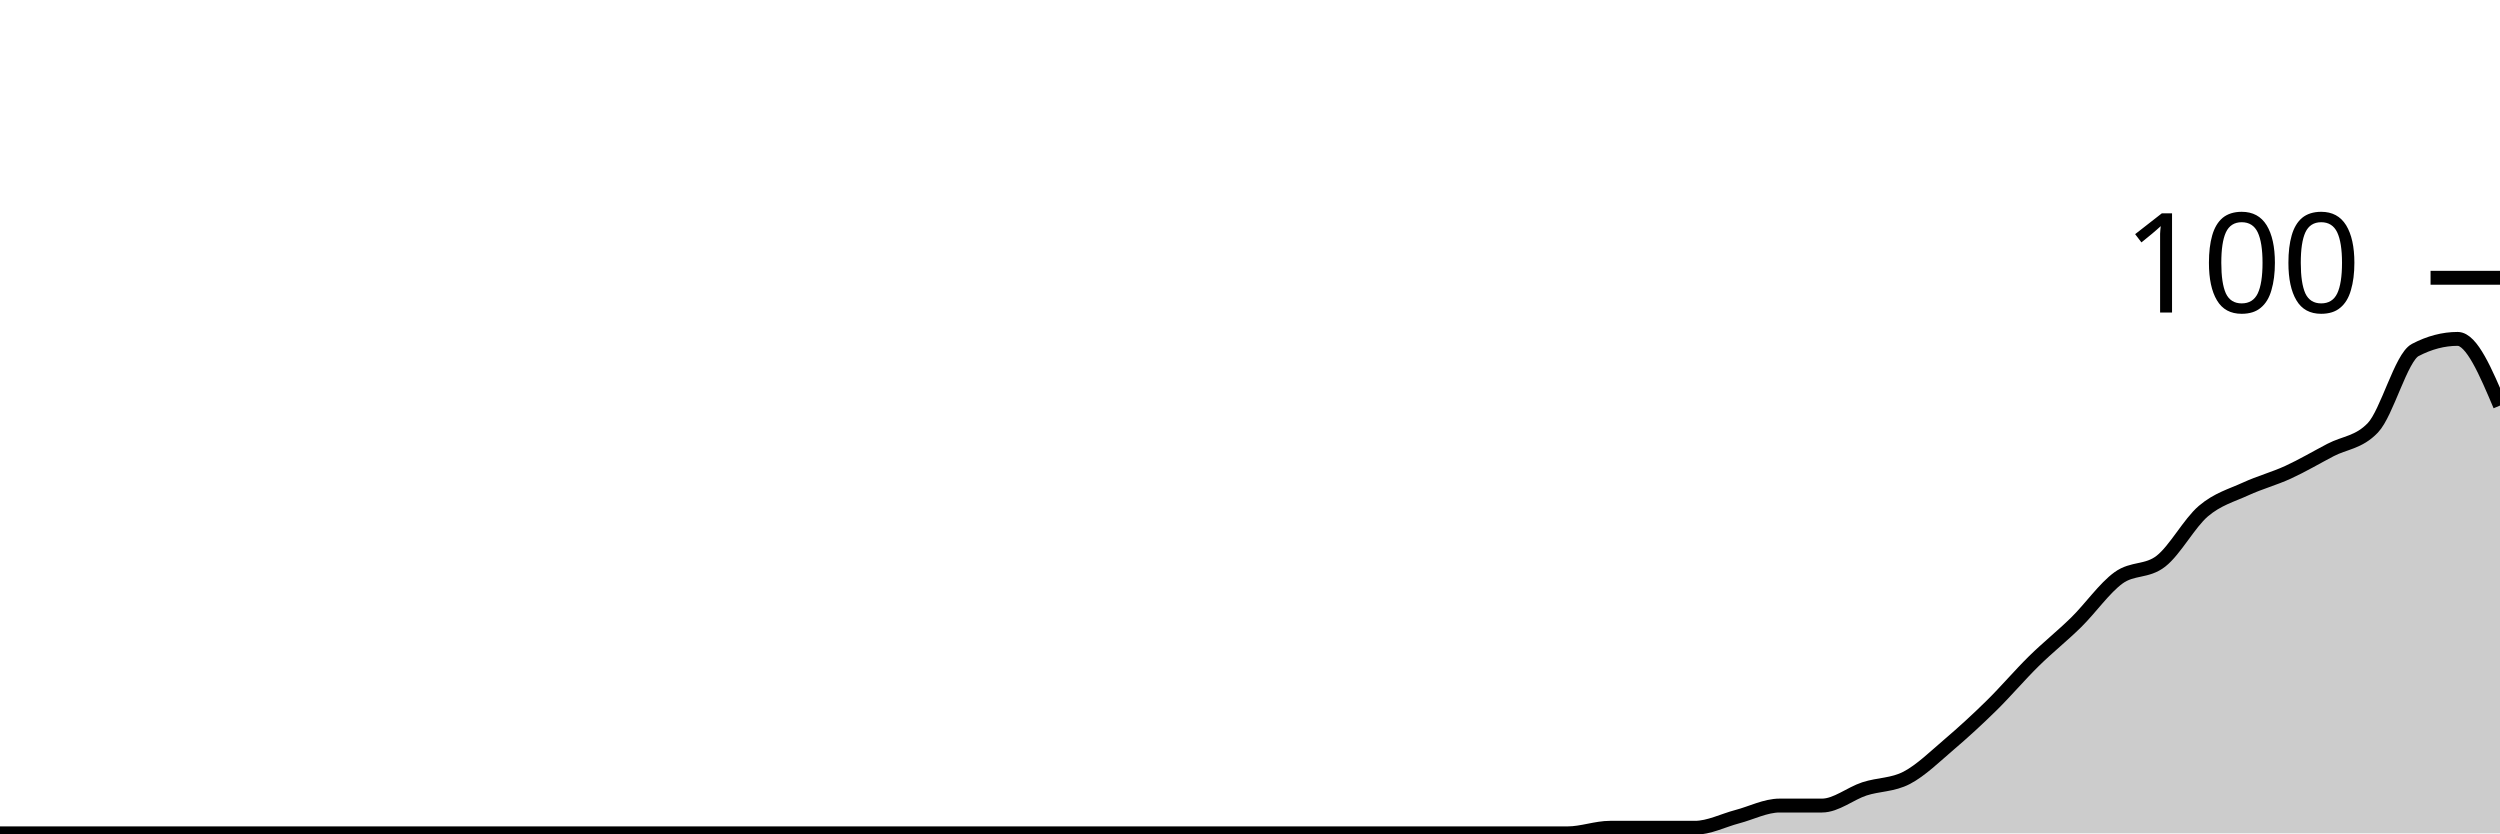
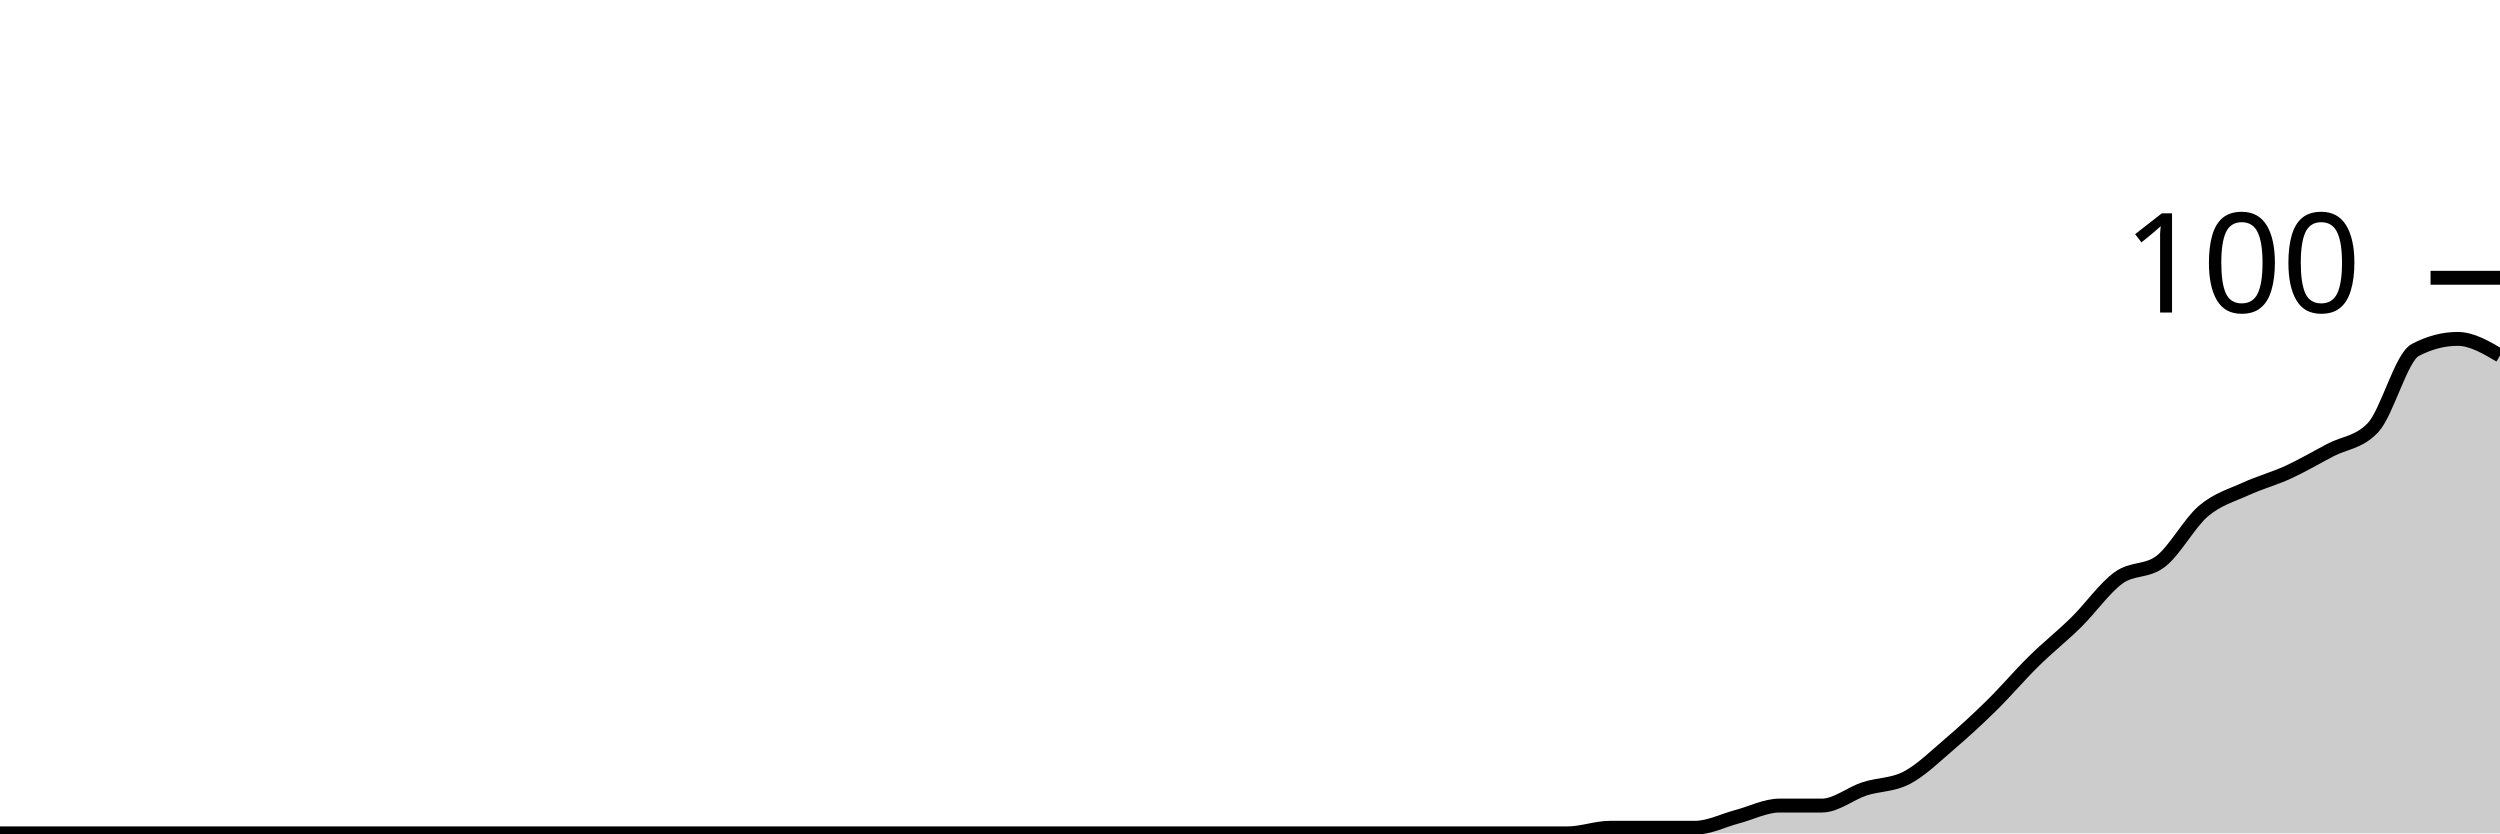
<svg xmlns="http://www.w3.org/2000/svg" viewBox="0 0 180 60">
  <g transform="translate(0,20)">
-     <path class="area" fill="rgba(0, 0, 0, 0.2)" d="M0,40C1.017,40,2.034,40,3.051,40C4.068,40,5.085,40,6.102,40C7.119,40,8.136,40,9.153,40C10.169,40,11.186,40,12.203,40C13.22,40,14.237,40,15.254,40C16.271,40,17.288,40,18.305,40C19.322,40,20.339,40,21.356,40C22.373,40,23.39,40,24.407,40C25.424,40,26.441,40,27.458,40C28.475,40,29.492,40,30.508,40C31.525,40,32.542,40,33.559,40C34.576,40,35.593,40,36.61,40C37.627,40,38.644,40,39.661,40C40.678,40,41.695,40,42.712,40C43.729,40,44.746,40,45.763,40C46.78,40,47.797,40,48.814,40C49.831,40,50.847,40,51.864,40C52.881,40,53.898,40,54.915,40C55.932,40,56.949,40,57.966,40C58.983,40,60,40,61.017,40C62.034,40,63.051,40,64.068,40C65.085,40,66.102,40,67.119,40C68.136,40,69.153,40,70.169,40C71.186,40,72.203,40,73.22,40C74.237,40,75.254,40,76.271,40C77.288,40,78.305,40,79.322,40C80.339,40,81.356,40,82.373,40C83.39,40,84.407,40,85.424,40C86.441,40,87.458,40,88.475,40C89.492,40,90.508,40,91.525,40C92.542,40,93.559,40,94.576,40C95.593,40,96.61,40,97.627,40C98.644,40,99.661,40,100.678,40C101.695,40,102.712,40,103.729,40C104.746,40,105.763,40,106.78,40C107.797,40,108.814,40,109.831,40C110.847,40,111.864,40,112.881,40C113.898,40,114.915,39.6,115.932,39.6C116.949,39.6,117.966,39.6,118.983,39.6C120,39.6,121.017,39.6,122.034,39.6C123.051,39.6,124.068,39.067,125.085,38.8C126.102,38.533,127.119,38,128.136,38C129.153,38,130.169,38,131.186,38C132.203,38,133.22,37.133,134.237,36.8C135.254,36.467,136.271,36.533,137.288,36C138.305,35.467,139.322,34.467,140.339,33.6C141.356,32.733,142.373,31.8,143.39,30.8C144.407,29.8,145.424,28.6,146.441,27.6C147.458,26.6,148.475,25.8,149.492,24.8C150.508,23.8,151.525,22.333,152.542,21.6C153.559,20.867,154.576,21.2,155.593,20.4C156.61,19.6,157.627,17.667,158.644,16.8C159.661,15.933,160.678,15.667,161.695,15.2C162.712,14.733,163.729,14.467,164.746,14C165.763,13.533,166.78,12.933,167.797,12.4C168.814,11.867,169.831,11.867,170.847,10.8C171.864,9.733,172.881,5.733,173.898,5.2C174.915,4.667,175.932,4.4,176.949,4.4C177.966,4.4,178.983,6.8,180,9.2L180,40C178.983,40,177.966,40,176.949,40C175.932,40,174.915,40,173.898,40C172.881,40,171.864,40,170.847,40C169.831,40,168.814,40,167.797,40C166.78,40,165.763,40,164.746,40C163.729,40,162.712,40,161.695,40C160.678,40,159.661,40,158.644,40C157.627,40,156.61,40,155.593,40C154.576,40,153.559,40,152.542,40C151.525,40,150.508,40,149.492,40C148.475,40,147.458,40,146.441,40C145.424,40,144.407,40,143.39,40C142.373,40,141.356,40,140.339,40C139.322,40,138.305,40,137.288,40C136.271,40,135.254,40,134.237,40C133.22,40,132.203,40,131.186,40C130.169,40,129.153,40,128.136,40C127.119,40,126.102,40,125.085,40C124.068,40,123.051,40,122.034,40C121.017,40,120,40,118.983,40C117.966,40,116.949,40,115.932,40C114.915,40,113.898,40,112.881,40C111.864,40,110.847,40,109.831,40C108.814,40,107.797,40,106.78,40C105.763,40,104.746,40,103.729,40C102.712,40,101.695,40,100.678,40C99.661,40,98.644,40,97.627,40C96.61,40,95.593,40,94.576,40C93.559,40,92.542,40,91.525,40C90.508,40,89.492,40,88.475,40C87.458,40,86.441,40,85.424,40C84.407,40,83.39,40,82.373,40C81.356,40,80.339,40,79.322,40C78.305,40,77.288,40,76.271,40C75.254,40,74.237,40,73.22,40C72.203,40,71.186,40,70.169,40C69.153,40,68.136,40,67.119,40C66.102,40,65.085,40,64.068,40C63.051,40,62.034,40,61.017,40C60,40,58.983,40,57.966,40C56.949,40,55.932,40,54.915,40C53.898,40,52.881,40,51.864,40C50.847,40,49.831,40,48.814,40C47.797,40,46.78,40,45.763,40C44.746,40,43.729,40,42.712,40C41.695,40,40.678,40,39.661,40C38.644,40,37.627,40,36.61,40C35.593,40,34.576,40,33.559,40C32.542,40,31.525,40,30.508,40C29.492,40,28.475,40,27.458,40C26.441,40,25.424,40,24.407,40C23.39,40,22.373,40,21.356,40C20.339,40,19.322,40,18.305,40C17.288,40,16.271,40,15.254,40C14.237,40,13.22,40,12.203,40C11.186,40,10.169,40,9.153,40C8.136,40,7.119,40,6.102,40C5.085,40,4.068,40,3.051,40C2.034,40,1.017,40,0,40Z" />
-     <path class="line" stroke="black" fill="none" d="M0,40C1.017,40,2.034,40,3.051,40C4.068,40,5.085,40,6.102,40C7.119,40,8.136,40,9.153,40C10.169,40,11.186,40,12.203,40C13.22,40,14.237,40,15.254,40C16.271,40,17.288,40,18.305,40C19.322,40,20.339,40,21.356,40C22.373,40,23.39,40,24.407,40C25.424,40,26.441,40,27.458,40C28.475,40,29.492,40,30.508,40C31.525,40,32.542,40,33.559,40C34.576,40,35.593,40,36.61,40C37.627,40,38.644,40,39.661,40C40.678,40,41.695,40,42.712,40C43.729,40,44.746,40,45.763,40C46.78,40,47.797,40,48.814,40C49.831,40,50.847,40,51.864,40C52.881,40,53.898,40,54.915,40C55.932,40,56.949,40,57.966,40C58.983,40,60,40,61.017,40C62.034,40,63.051,40,64.068,40C65.085,40,66.102,40,67.119,40C68.136,40,69.153,40,70.169,40C71.186,40,72.203,40,73.22,40C74.237,40,75.254,40,76.271,40C77.288,40,78.305,40,79.322,40C80.339,40,81.356,40,82.373,40C83.39,40,84.407,40,85.424,40C86.441,40,87.458,40,88.475,40C89.492,40,90.508,40,91.525,40C92.542,40,93.559,40,94.576,40C95.593,40,96.61,40,97.627,40C98.644,40,99.661,40,100.678,40C101.695,40,102.712,40,103.729,40C104.746,40,105.763,40,106.78,40C107.797,40,108.814,40,109.831,40C110.847,40,111.864,40,112.881,40C113.898,40,114.915,39.6,115.932,39.6C116.949,39.6,117.966,39.6,118.983,39.6C120,39.6,121.017,39.6,122.034,39.6C123.051,39.6,124.068,39.067,125.085,38.8C126.102,38.533,127.119,38,128.136,38C129.153,38,130.169,38,131.186,38C132.203,38,133.22,37.133,134.237,36.8C135.254,36.467,136.271,36.533,137.288,36C138.305,35.467,139.322,34.467,140.339,33.6C141.356,32.733,142.373,31.8,143.39,30.8C144.407,29.8,145.424,28.6,146.441,27.6C147.458,26.6,148.475,25.8,149.492,24.8C150.508,23.8,151.525,22.333,152.542,21.6C153.559,20.867,154.576,21.2,155.593,20.4C156.61,19.6,157.627,17.667,158.644,16.8C159.661,15.933,160.678,15.667,161.695,15.2C162.712,14.733,163.729,14.467,164.746,14C165.763,13.533,166.78,12.933,167.797,12.4C168.814,11.867,169.831,11.867,170.847,10.8C171.864,9.733,172.881,5.733,173.898,5.2C174.915,4.667,175.932,4.4,176.949,4.4C177.966,4.4,178.983,6.8,180,9.2" />
+     <path class="area" fill="rgba(0, 0, 0, 0.2)" d="M0,40C1.017,40,2.034,40,3.051,40C4.068,40,5.085,40,6.102,40C7.119,40,8.136,40,9.153,40C10.169,40,11.186,40,12.203,40C13.22,40,14.237,40,15.254,40C16.271,40,17.288,40,18.305,40C19.322,40,20.339,40,21.356,40C22.373,40,23.39,40,24.407,40C25.424,40,26.441,40,27.458,40C28.475,40,29.492,40,30.508,40C31.525,40,32.542,40,33.559,40C34.576,40,35.593,40,36.61,40C37.627,40,38.644,40,39.661,40C40.678,40,41.695,40,42.712,40C43.729,40,44.746,40,45.763,40C46.78,40,47.797,40,48.814,40C49.831,40,50.847,40,51.864,40C52.881,40,53.898,40,54.915,40C55.932,40,56.949,40,57.966,40C58.983,40,60,40,61.017,40C62.034,40,63.051,40,64.068,40C65.085,40,66.102,40,67.119,40C68.136,40,69.153,40,70.169,40C71.186,40,72.203,40,73.22,40C74.237,40,75.254,40,76.271,40C77.288,40,78.305,40,79.322,40C80.339,40,81.356,40,82.373,40C83.39,40,84.407,40,85.424,40C86.441,40,87.458,40,88.475,40C89.492,40,90.508,40,91.525,40C92.542,40,93.559,40,94.576,40C95.593,40,96.61,40,97.627,40C98.644,40,99.661,40,100.678,40C101.695,40,102.712,40,103.729,40C104.746,40,105.763,40,106.78,40C107.797,40,108.814,40,109.831,40C110.847,40,111.864,40,112.881,40C113.898,40,114.915,39.6,115.932,39.6C116.949,39.6,117.966,39.6,118.983,39.6C120,39.6,121.017,39.6,122.034,39.6C123.051,39.6,124.068,39.067,125.085,38.8C126.102,38.533,127.119,38,128.136,38C129.153,38,130.169,38,131.186,38C132.203,38,133.22,37.133,134.237,36.8C135.254,36.467,136.271,36.533,137.288,36C138.305,35.467,139.322,34.467,140.339,33.6C141.356,32.733,142.373,31.8,143.39,30.8C144.407,29.8,145.424,28.6,146.441,27.6C147.458,26.6,148.475,25.8,149.492,24.8C150.508,23.8,151.525,22.333,152.542,21.6C153.559,20.867,154.576,21.2,155.593,20.4C156.61,19.6,157.627,17.667,158.644,16.8C159.661,15.933,160.678,15.667,161.695,15.2C162.712,14.733,163.729,14.467,164.746,14C165.763,13.533,166.78,12.933,167.797,12.4C168.814,11.867,169.831,11.867,170.847,10.8C171.864,9.733,172.881,5.733,173.898,5.2C174.915,4.667,175.932,4.4,176.949,4.4C177.966,4.4,178.983,5,180,5.6L180,40C178.983,40,177.966,40,176.949,40C175.932,40,174.915,40,173.898,40C172.881,40,171.864,40,170.847,40C169.831,40,168.814,40,167.797,40C166.78,40,165.763,40,164.746,40C163.729,40,162.712,40,161.695,40C160.678,40,159.661,40,158.644,40C157.627,40,156.61,40,155.593,40C154.576,40,153.559,40,152.542,40C151.525,40,150.508,40,149.492,40C148.475,40,147.458,40,146.441,40C145.424,40,144.407,40,143.39,40C142.373,40,141.356,40,140.339,40C139.322,40,138.305,40,137.288,40C136.271,40,135.254,40,134.237,40C133.22,40,132.203,40,131.186,40C130.169,40,129.153,40,128.136,40C127.119,40,126.102,40,125.085,40C124.068,40,123.051,40,122.034,40C121.017,40,120,40,118.983,40C117.966,40,116.949,40,115.932,40C114.915,40,113.898,40,112.881,40C111.864,40,110.847,40,109.831,40C108.814,40,107.797,40,106.78,40C105.763,40,104.746,40,103.729,40C102.712,40,101.695,40,100.678,40C99.661,40,98.644,40,97.627,40C96.61,40,95.593,40,94.576,40C93.559,40,92.542,40,91.525,40C90.508,40,89.492,40,88.475,40C87.458,40,86.441,40,85.424,40C84.407,40,83.39,40,82.373,40C81.356,40,80.339,40,79.322,40C78.305,40,77.288,40,76.271,40C75.254,40,74.237,40,73.22,40C72.203,40,71.186,40,70.169,40C69.153,40,68.136,40,67.119,40C66.102,40,65.085,40,64.068,40C63.051,40,62.034,40,61.017,40C60,40,58.983,40,57.966,40C56.949,40,55.932,40,54.915,40C53.898,40,52.881,40,51.864,40C50.847,40,49.831,40,48.814,40C47.797,40,46.78,40,45.763,40C44.746,40,43.729,40,42.712,40C41.695,40,40.678,40,39.661,40C38.644,40,37.627,40,36.61,40C35.593,40,34.576,40,33.559,40C32.542,40,31.525,40,30.508,40C29.492,40,28.475,40,27.458,40C26.441,40,25.424,40,24.407,40C23.39,40,22.373,40,21.356,40C20.339,40,19.322,40,18.305,40C17.288,40,16.271,40,15.254,40C14.237,40,13.22,40,12.203,40C11.186,40,10.169,40,9.153,40C8.136,40,7.119,40,6.102,40C5.085,40,4.068,40,3.051,40C2.034,40,1.017,40,0,40Z" />
+     <path class="line" stroke="black" fill="none" d="M0,40C1.017,40,2.034,40,3.051,40C4.068,40,5.085,40,6.102,40C7.119,40,8.136,40,9.153,40C10.169,40,11.186,40,12.203,40C13.22,40,14.237,40,15.254,40C16.271,40,17.288,40,18.305,40C19.322,40,20.339,40,21.356,40C22.373,40,23.39,40,24.407,40C25.424,40,26.441,40,27.458,40C28.475,40,29.492,40,30.508,40C31.525,40,32.542,40,33.559,40C34.576,40,35.593,40,36.61,40C37.627,40,38.644,40,39.661,40C40.678,40,41.695,40,42.712,40C43.729,40,44.746,40,45.763,40C46.78,40,47.797,40,48.814,40C49.831,40,50.847,40,51.864,40C52.881,40,53.898,40,54.915,40C55.932,40,56.949,40,57.966,40C58.983,40,60,40,61.017,40C62.034,40,63.051,40,64.068,40C65.085,40,66.102,40,67.119,40C68.136,40,69.153,40,70.169,40C71.186,40,72.203,40,73.22,40C74.237,40,75.254,40,76.271,40C77.288,40,78.305,40,79.322,40C80.339,40,81.356,40,82.373,40C83.39,40,84.407,40,85.424,40C86.441,40,87.458,40,88.475,40C89.492,40,90.508,40,91.525,40C92.542,40,93.559,40,94.576,40C95.593,40,96.61,40,97.627,40C98.644,40,99.661,40,100.678,40C101.695,40,102.712,40,103.729,40C104.746,40,105.763,40,106.78,40C107.797,40,108.814,40,109.831,40C110.847,40,111.864,40,112.881,40C113.898,40,114.915,39.6,115.932,39.6C116.949,39.6,117.966,39.6,118.983,39.6C120,39.6,121.017,39.6,122.034,39.6C123.051,39.6,124.068,39.067,125.085,38.8C126.102,38.533,127.119,38,128.136,38C129.153,38,130.169,38,131.186,38C132.203,38,133.22,37.133,134.237,36.8C135.254,36.467,136.271,36.533,137.288,36C138.305,35.467,139.322,34.467,140.339,33.6C141.356,32.733,142.373,31.8,143.39,30.8C144.407,29.8,145.424,28.6,146.441,27.6C147.458,26.6,148.475,25.8,149.492,24.8C150.508,23.8,151.525,22.333,152.542,21.6C153.559,20.867,154.576,21.2,155.593,20.4C156.61,19.6,157.627,17.667,158.644,16.8C159.661,15.933,160.678,15.667,161.695,15.2C162.712,14.733,163.729,14.467,164.746,14C165.763,13.533,166.78,12.933,167.797,12.4C168.814,11.867,169.831,11.867,170.847,10.8C171.864,9.733,172.881,5.733,173.898,5.2C174.915,4.667,175.932,4.4,176.949,4.4C177.966,4.4,178.983,5,180,5.6" />
    <path class="axis-ceiling" stroke-width="1" stroke="black" fill="none" d="M175,0L180,0" />
    <text class="axis-ceiling-label" font-family="sans-serif" text-anchor="end" font-size="10px" x="170" y="2.5">100</text>
  </g>
</svg>
